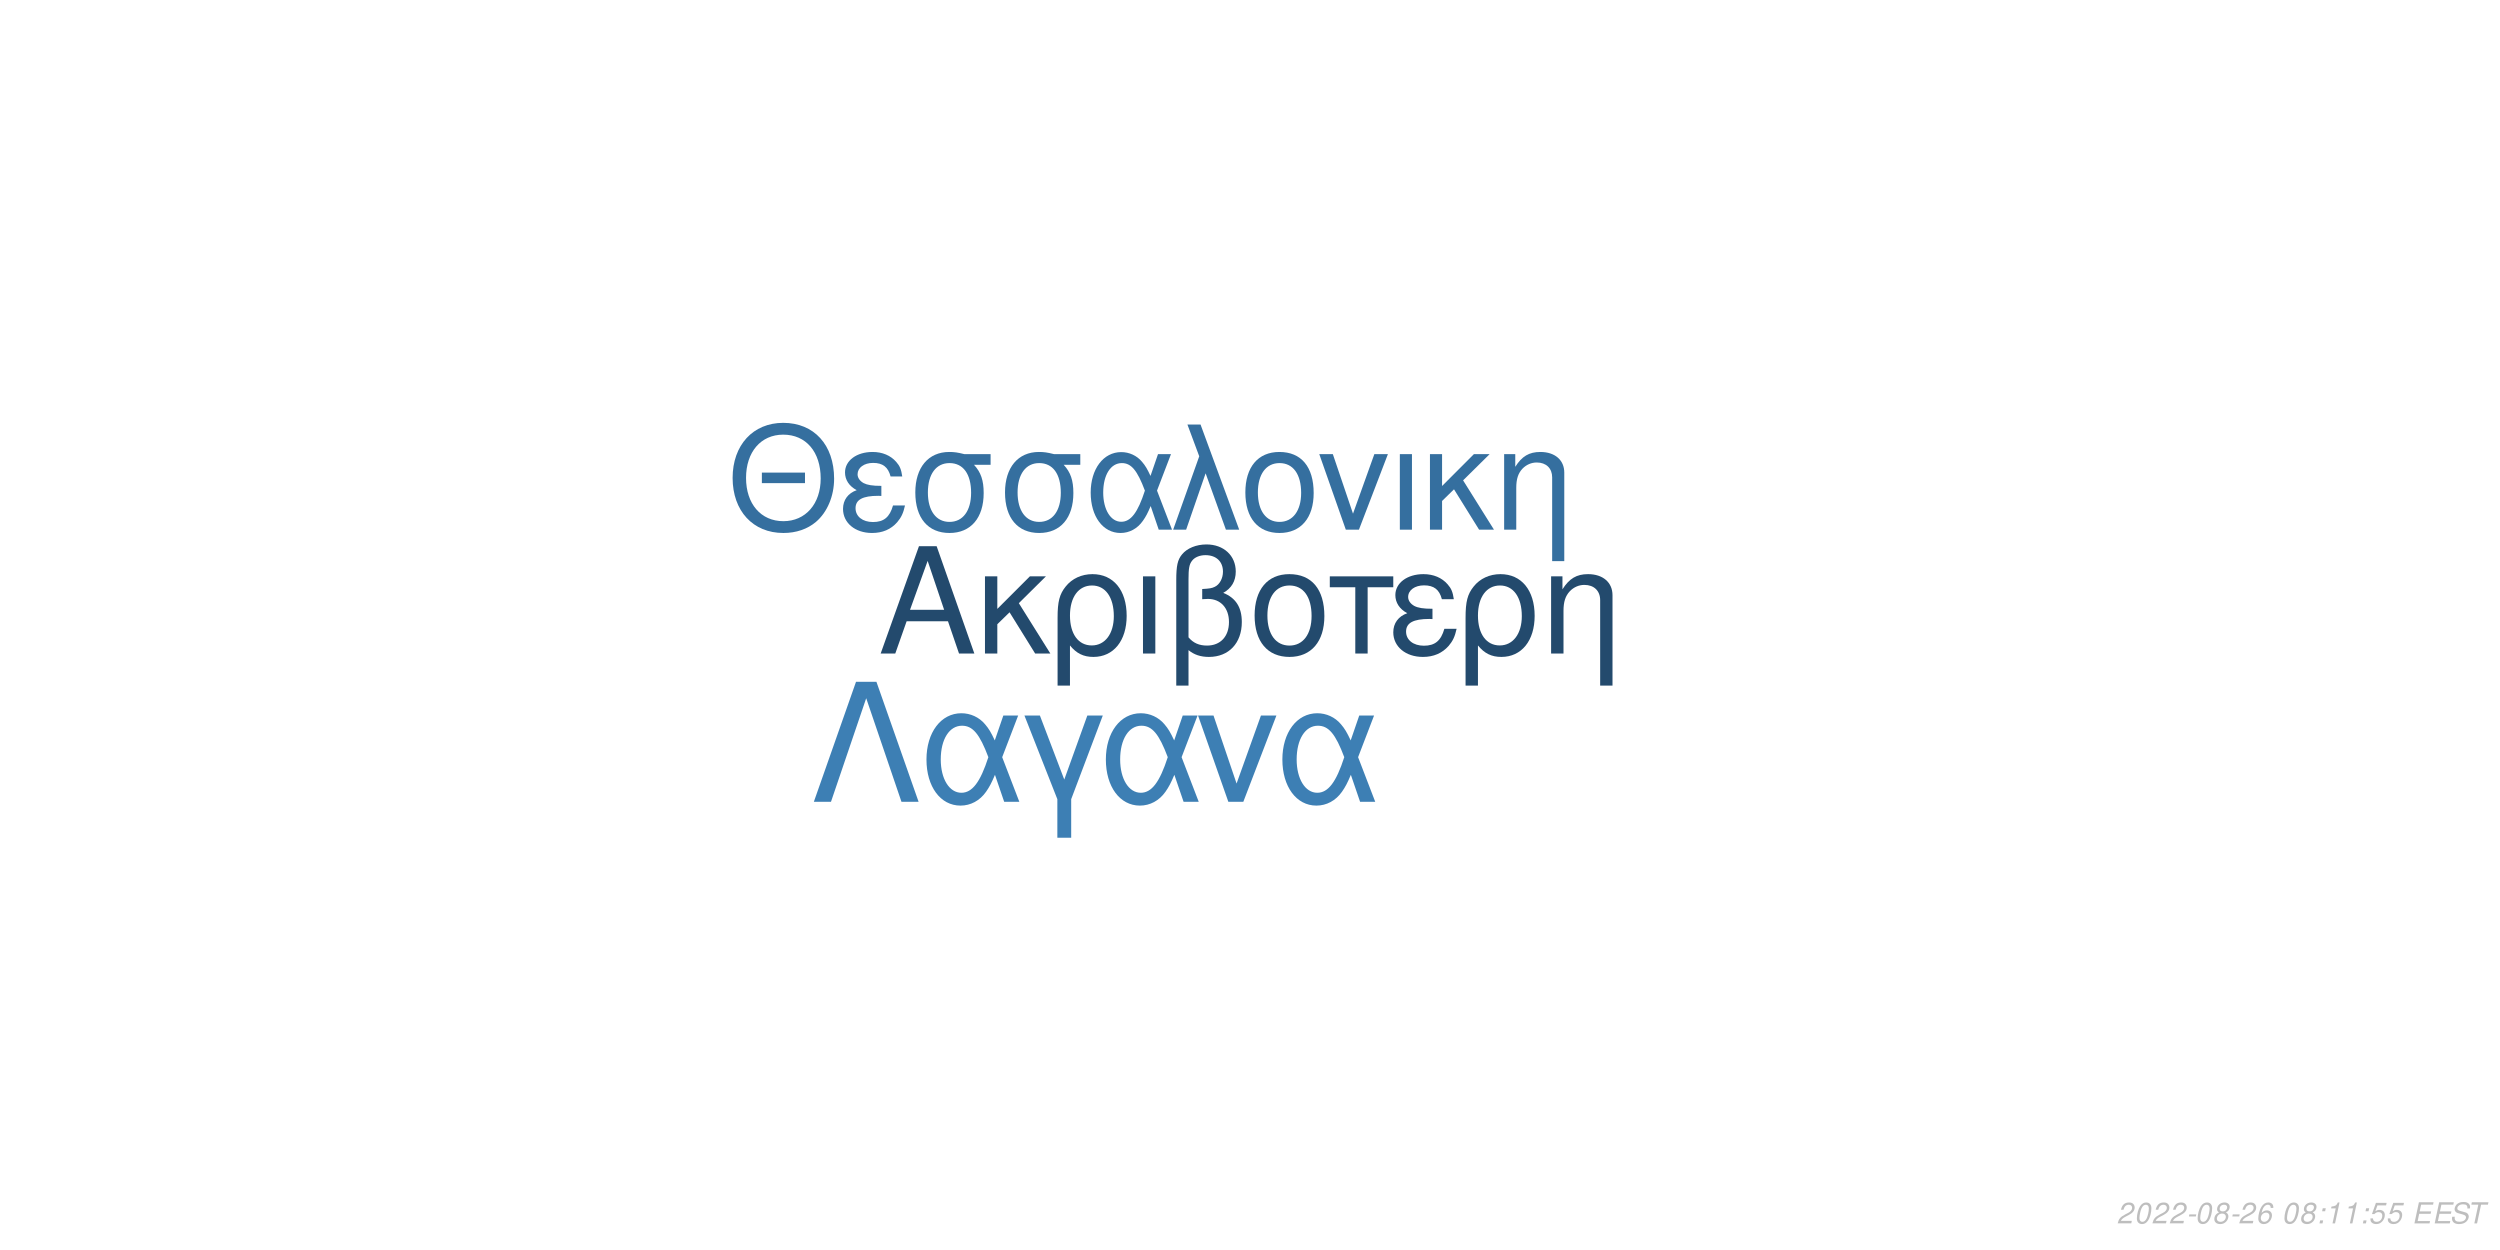
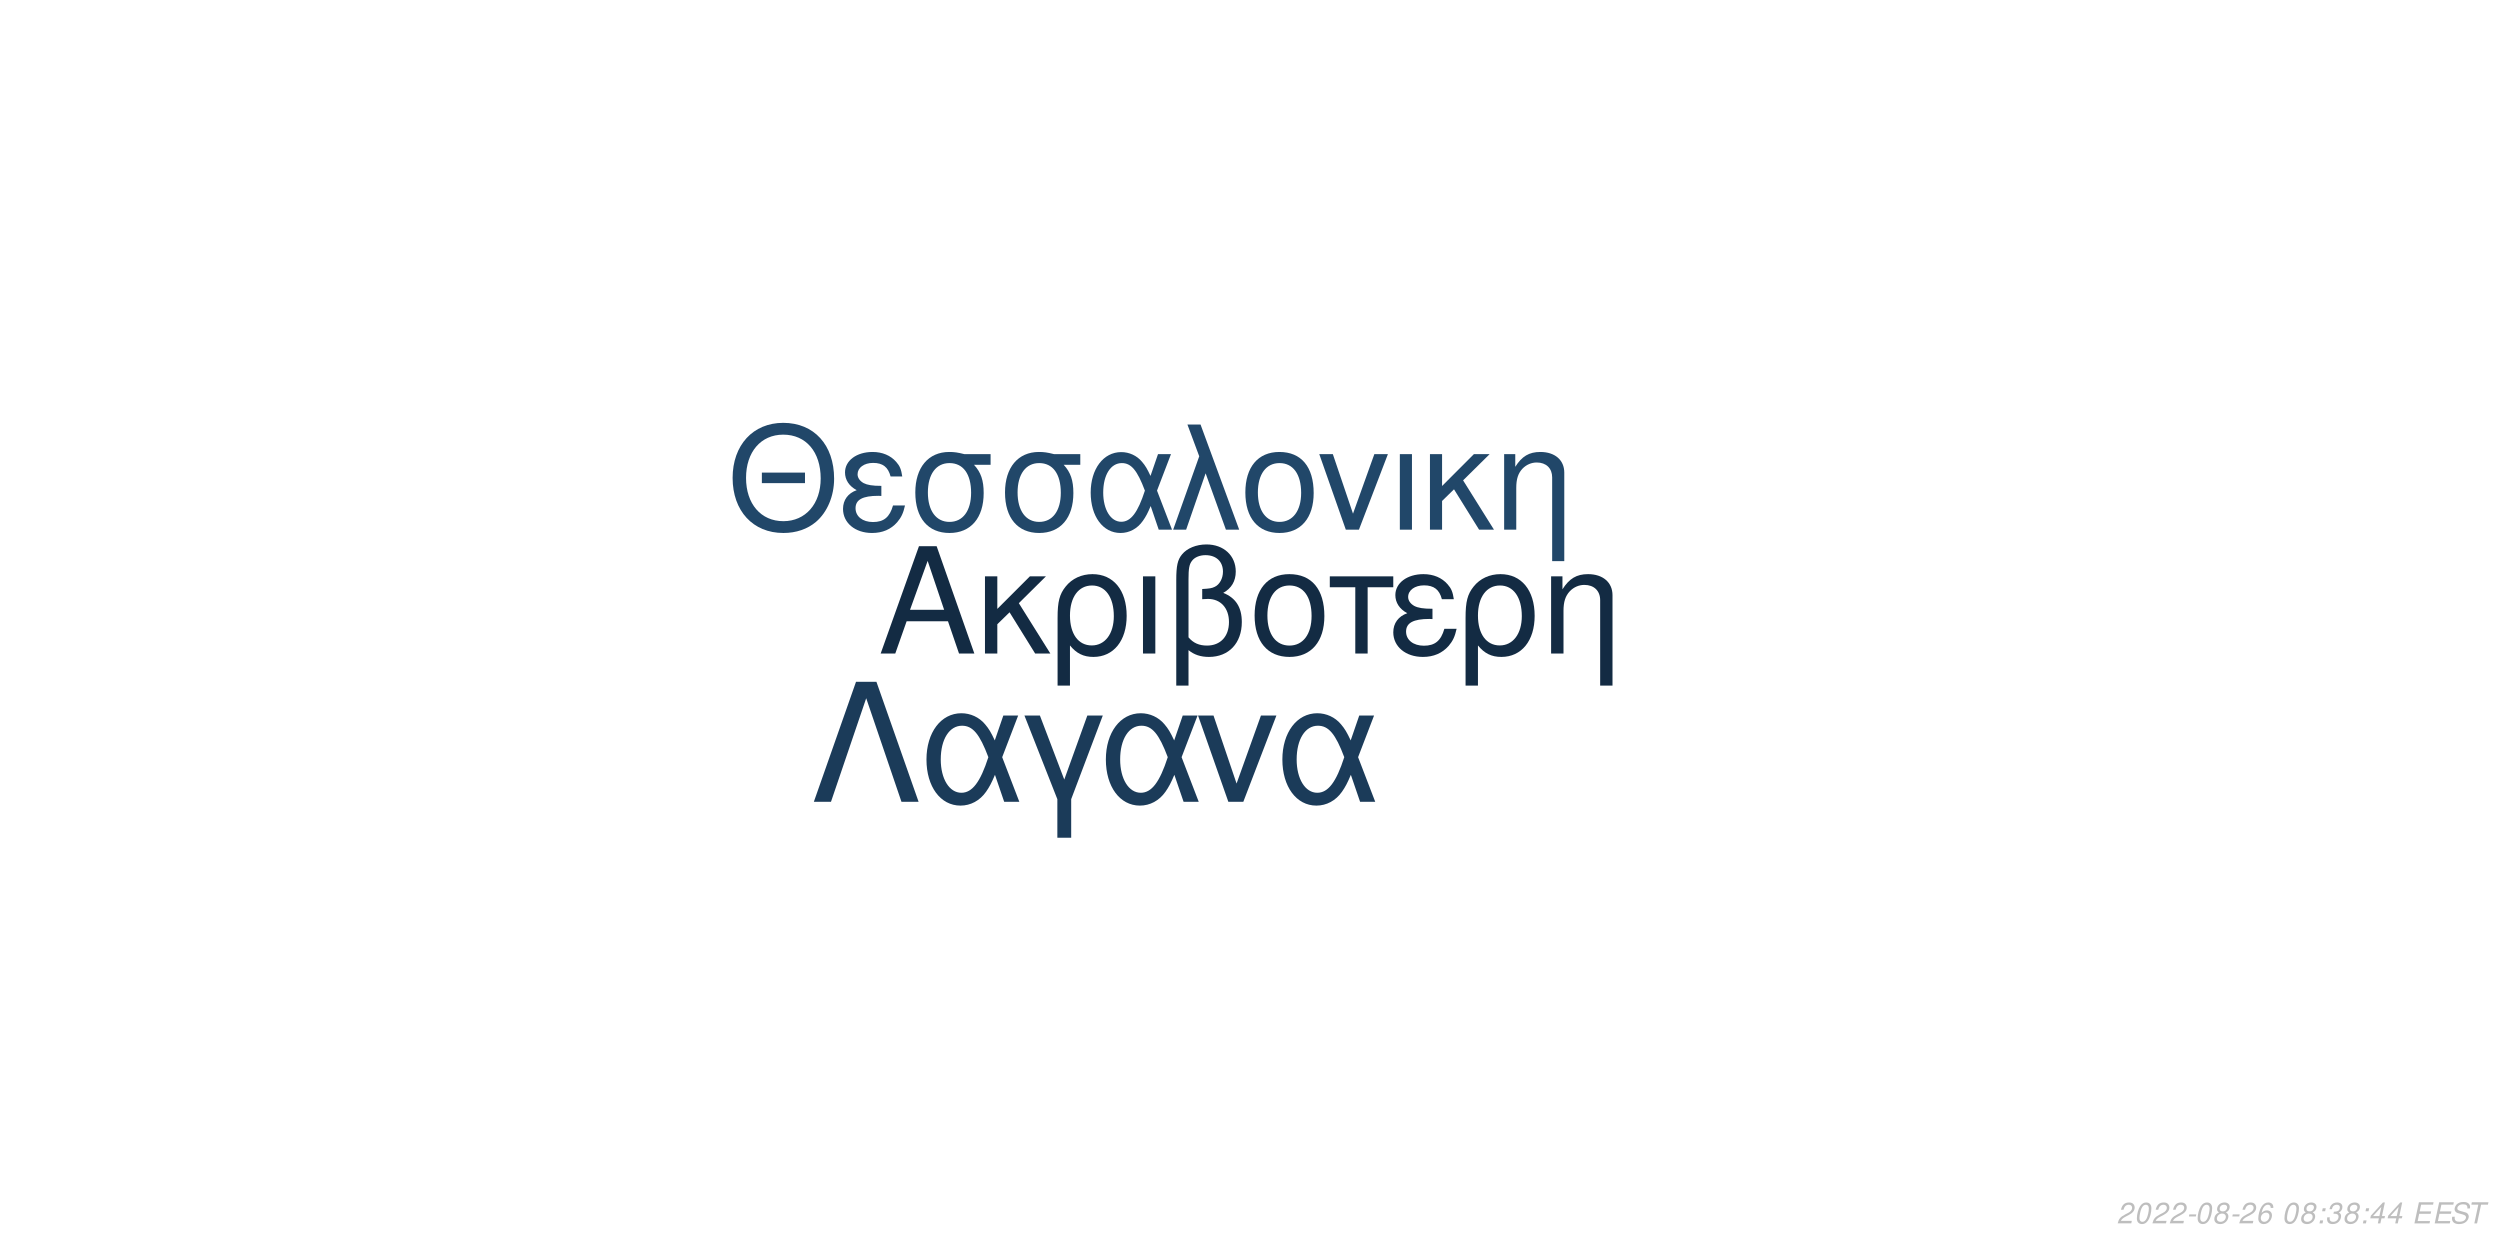
<svg xmlns="http://www.w3.org/2000/svg" xmlns:xlink="http://www.w3.org/1999/xlink" width="864pt" height="432pt" viewBox="0 0 864 432" version="1.1">
  <defs>
    <g>
      <symbol overflow="visible" id="glyph0-0">
        <path style="stroke:none;" d="" />
      </symbol>
      <symbol overflow="visible" id="glyph0-1">
        <path style="stroke:none;" d="M 24.125 -11.141 L 27.938 0 L 33.234 0 L 20.203 -37.094 L 14.094 -37.094 L 0.859 0 L 5.906 0 L 9.828 -11.141 Z M 22.797 -15.109 L 11 -15.109 L 17.094 -32.016 Z M 22.797 -15.109 " />
      </symbol>
      <symbol overflow="visible" id="glyph0-2">
        <path style="stroke:none;" d="M 7.172 -15.422 L 7.172 -26.672 L 2.906 -26.672 L 2.906 0 L 7.172 0 L 7.172 -10.125 L 11.406 -14.25 L 20.25 0 L 25.5 0 L 14.609 -17.406 L 23.969 -26.672 L 18.422 -26.672 Z M 7.172 -15.422 " />
      </symbol>
      <symbol overflow="visible" id="glyph0-3">
        <path style="stroke:none;" d="M 3 11.094 L 7.281 11.094 L 7.281 -2.797 C 9.516 -0.047 11.953 1.172 15.375 1.172 C 22.344 1.172 26.875 -4.422 26.875 -13.031 C 26.875 -21.891 22.297 -27.438 15.062 -27.438 C 11.297 -27.438 7.984 -25.906 5.797 -23.156 C 3.672 -20.516 3 -17.969 3 -12.359 Z M 14.906 -23.516 C 19.547 -23.516 22.438 -19.438 22.438 -12.922 C 22.438 -6.812 19.391 -2.797 14.812 -2.797 C 10.172 -2.797 7.281 -6.766 7.281 -13.125 C 7.281 -19.484 10.234 -23.516 14.906 -23.516 Z M 14.906 -23.516 " />
      </symbol>
      <symbol overflow="visible" id="glyph0-4">
        <path style="stroke:none;" d="M 3.516 0 L 7.781 0 L 7.781 -26.672 L 3.516 -26.672 Z M 3.516 0 " />
      </symbol>
      <symbol overflow="visible" id="glyph0-5">
        <path style="stroke:none;" d="M 4.016 11.094 L 8.25 11.094 L 8.25 -1.172 C 10.172 0.406 12.422 1.172 15.312 1.172 C 22.188 1.172 26.672 -3.609 26.672 -10.891 C 26.672 -15.984 24.578 -19.234 20.25 -20.969 C 23.109 -22.547 24.578 -25.031 24.578 -28.344 C 24.578 -33.844 20.406 -37.703 14.453 -37.703 C 10.938 -37.703 7.734 -36.391 6 -34.25 C 4.484 -32.422 4.016 -30.328 4.016 -25.391 Z M 8.25 -25.656 C 8.25 -29.359 8.5 -30.844 9.469 -32.062 C 10.375 -33.281 12.156 -34 14.094 -34 C 17.812 -34 20.156 -31.812 20.156 -28.297 C 20.156 -25.953 18.984 -23.812 17.297 -23.047 C 16.281 -22.547 15.469 -22.438 12.984 -22.297 L 12.984 -18.781 C 13.734 -18.828 14.344 -18.875 14.969 -18.875 C 19.344 -18.875 22.234 -15.719 22.234 -10.891 C 22.234 -5.906 19.281 -2.75 14.656 -2.75 C 11.953 -2.75 9.922 -3.609 8.25 -5.594 Z M 8.25 -25.656 " />
      </symbol>
      <symbol overflow="visible" id="glyph0-6">
        <path style="stroke:none;" d="M 14.094 -27.438 C 6.562 -27.438 2.094 -22.094 2.094 -13.125 C 2.094 -4.125 6.562 1.172 14.141 1.172 C 21.672 1.172 26.203 -4.172 26.203 -12.922 C 26.203 -22.188 21.828 -27.438 14.094 -27.438 Z M 14.141 -23.516 C 18.938 -23.516 21.781 -19.594 21.781 -12.984 C 21.781 -6.672 18.828 -2.75 14.141 -2.75 C 9.422 -2.75 6.516 -6.672 6.516 -13.125 C 6.516 -19.594 9.422 -23.516 14.141 -23.516 Z M 14.141 -23.516 " />
      </symbol>
      <symbol overflow="visible" id="glyph0-7">
        <path style="stroke:none;" d="M 7.891 0 L 12.156 0 L 12.156 -22.906 L 21.016 -22.906 L 21.016 -26.672 L -0.922 -26.672 L -0.922 -22.906 L 7.891 -22.906 Z M 7.891 0 " />
      </symbol>
      <symbol overflow="visible" id="glyph0-8">
        <path style="stroke:none;" d="M 14.562 -15.469 C 11.344 -15.469 9.562 -15.781 8.297 -16.438 C 6.922 -17.203 6.156 -18.328 6.156 -19.547 C 6.156 -21.891 8.453 -23.562 11.656 -23.562 C 15.062 -23.562 16.953 -22.094 17.812 -18.781 L 21.938 -18.781 C 21.578 -21.266 21.062 -22.5 19.797 -23.922 C 17.812 -26.203 14.906 -27.438 11.453 -27.438 C 5.797 -27.438 1.734 -24.375 1.734 -20.203 C 1.734 -17.609 3.156 -15.375 5.859 -13.938 C 2.797 -12.875 1.016 -10.484 1.016 -7.328 C 1.016 -2.391 5.297 1.172 11.25 1.172 C 14.969 1.172 17.906 -0.109 20.156 -2.641 C 21.578 -4.328 22.297 -5.797 22.906 -8.547 L 18.672 -8.547 C 17.5 -4.422 15.422 -2.703 11.609 -2.703 C 7.938 -2.703 5.438 -4.688 5.438 -7.578 C 5.438 -10.578 7.938 -11.953 13.484 -11.953 C 13.641 -11.953 14.094 -11.953 14.562 -11.906 Z M 14.562 -15.469 " />
      </symbol>
      <symbol overflow="visible" id="glyph0-9">
        <path style="stroke:none;" d="M 3.562 -26.672 L 3.562 0 L 7.844 0 L 7.844 -14.703 C 7.844 -17.906 8.5 -19.891 10.031 -21.531 C 11.406 -22.953 13.188 -23.719 15.062 -23.719 C 18.375 -23.719 20.516 -21.672 20.516 -18.469 L 20.516 11.094 L 24.781 11.094 L 24.781 -20.156 C 24.781 -24.578 21.469 -27.438 16.328 -27.438 C 12.359 -27.438 9.828 -25.906 7.484 -22.188 L 7.484 -26.672 Z M 3.562 -26.672 " />
      </symbol>
      <symbol overflow="visible" id="glyph1-0">
        <path style="stroke:none;" d="" />
      </symbol>
      <symbol overflow="visible" id="glyph1-1">
        <path style="stroke:none;" d="M 26.859 -19.734 L 11.953 -19.734 L 11.953 -16.094 L 26.859 -16.094 Z M 19.328 -36.922 C 8.922 -36.922 1.844 -29.25 1.844 -17.891 C 1.844 -6.484 8.875 1.141 19.391 1.141 C 23.812 1.141 27.703 -0.203 30.641 -2.688 C 34.578 -6.031 36.922 -11.656 36.922 -17.594 C 36.922 -29.297 30 -36.922 19.328 -36.922 Z M 19.328 -32.844 C 27.203 -32.844 32.281 -26.906 32.281 -17.688 C 32.281 -8.922 27.062 -2.938 19.391 -2.938 C 11.609 -2.938 6.484 -8.922 6.484 -17.891 C 6.484 -26.859 11.609 -32.844 19.328 -32.844 Z M 19.328 -32.844 " />
      </symbol>
      <symbol overflow="visible" id="glyph1-2">
        <path style="stroke:none;" d="M 14.25 -15.141 C 11.109 -15.141 9.375 -15.453 8.125 -16.094 C 6.781 -16.844 6.031 -17.938 6.031 -19.141 C 6.031 -21.422 8.266 -23.078 11.406 -23.078 C 14.75 -23.078 16.594 -21.625 17.438 -18.391 L 21.469 -18.391 C 21.125 -20.828 20.625 -22.031 19.391 -23.422 C 17.438 -25.656 14.594 -26.859 11.219 -26.859 C 5.688 -26.859 1.688 -23.875 1.688 -19.781 C 1.688 -17.234 3.094 -15.047 5.734 -13.656 C 2.734 -12.609 1 -10.266 1 -7.172 C 1 -2.344 5.188 1.141 11.016 1.141 C 14.656 1.141 17.547 -0.094 19.734 -2.594 C 21.125 -4.234 21.828 -5.688 22.422 -8.375 L 18.281 -8.375 C 17.141 -4.328 15.094 -2.641 11.359 -2.641 C 7.766 -2.641 5.328 -4.578 5.328 -7.422 C 5.328 -10.359 7.766 -11.703 13.203 -11.703 C 13.359 -11.703 13.797 -11.703 14.25 -11.656 Z M 14.25 -15.141 " />
      </symbol>
      <symbol overflow="visible" id="glyph1-3">
        <path style="stroke:none;" d="M 29 -26.109 L 19.938 -26.109 C 17.594 -26.703 16.438 -26.859 14.703 -26.859 C 7.469 -26.859 2.984 -21.469 2.984 -12.859 C 2.984 -4.031 7.375 1.141 14.797 1.141 C 22.172 1.141 26.609 -4.078 26.609 -12.656 C 26.609 -17.047 25.656 -19.828 23.266 -22.422 L 29 -22.422 Z M 14.797 -23.016 C 19.531 -23.016 22.266 -19.234 22.266 -12.75 C 22.266 -6.531 19.438 -2.688 14.797 -2.688 C 10.172 -2.688 7.328 -6.531 7.328 -12.859 C 7.328 -19.188 10.172 -23.016 14.797 -23.016 Z M 14.797 -23.016 " />
      </symbol>
      <symbol overflow="visible" id="glyph1-4">
        <path style="stroke:none;" d="M 29.344 -26.109 L 24.859 -26.109 L 22.266 -18.578 C 21.125 -21.031 20.484 -22.125 19.328 -23.469 C 17.547 -25.609 14.906 -26.812 12.156 -26.812 C 5.984 -26.812 1.594 -20.984 1.594 -12.812 C 1.594 -4.578 5.828 1.141 11.906 1.141 C 14.953 1.141 17.734 -0.344 19.625 -3.047 C 20.672 -4.531 21.281 -5.688 22.328 -8.172 L 25.109 0 L 29.703 0 L 24.516 -13.5 Z M 20.328 -13.5 C 17.891 -5.922 15.453 -2.734 12.156 -2.734 C 8.516 -2.734 5.922 -6.922 5.922 -12.812 C 5.922 -18.938 8.516 -23.016 12.359 -23.016 C 15.594 -23.016 17.688 -20.531 20.328 -13.5 Z M 20.328 -13.5 " />
      </symbol>
      <symbol overflow="visible" id="glyph1-5">
        <path style="stroke:none;" d="M 1.094 0 L 5.578 0 L 12.312 -19.484 L 19.328 0 L 23.922 0 L 10.562 -36.328 L 6.031 -36.328 L 10.109 -25.359 Z M 1.094 0 " />
      </symbol>
      <symbol overflow="visible" id="glyph1-6">
        <path style="stroke:none;" d="M 13.797 -26.859 C 6.422 -26.859 2.047 -21.625 2.047 -12.859 C 2.047 -4.031 6.422 1.141 13.859 1.141 C 21.234 1.141 25.656 -4.078 25.656 -12.656 C 25.656 -21.719 21.375 -26.859 13.797 -26.859 Z M 13.859 -23.016 C 18.531 -23.016 21.328 -19.188 21.328 -12.703 C 21.328 -6.531 18.438 -2.688 13.859 -2.688 C 9.219 -2.688 6.375 -6.531 6.375 -12.859 C 6.375 -19.188 9.219 -23.016 13.859 -23.016 Z M 13.859 -23.016 " />
      </symbol>
      <symbol overflow="visible" id="glyph1-7">
        <path style="stroke:none;" d="M 14.297 0 L 24.312 -26.109 L 19.625 -26.109 L 12.25 -5.531 L 5.281 -26.109 L 0.594 -26.109 L 9.766 0 Z M 14.297 0 " />
      </symbol>
      <symbol overflow="visible" id="glyph1-8">
        <path style="stroke:none;" d="M 3.438 0 L 7.625 0 L 7.625 -26.109 L 3.438 -26.109 Z M 3.438 0 " />
      </symbol>
      <symbol overflow="visible" id="glyph1-9">
        <path style="stroke:none;" d="M 7.031 -15.094 L 7.031 -26.109 L 2.844 -26.109 L 2.844 0 L 7.031 0 L 7.031 -9.922 L 11.156 -13.953 L 19.828 0 L 24.969 0 L 14.297 -17.047 L 23.469 -26.109 L 18.031 -26.109 Z M 7.031 -15.094 " />
      </symbol>
      <symbol overflow="visible" id="glyph1-10">
        <path style="stroke:none;" d="M 3.484 -26.109 L 3.484 0 L 7.672 0 L 7.672 -14.406 C 7.672 -17.547 8.328 -19.484 9.812 -21.078 C 11.156 -22.469 12.906 -23.219 14.75 -23.219 C 17.984 -23.219 20.078 -21.234 20.078 -18.094 L 20.078 10.859 L 24.266 10.859 L 24.266 -19.734 C 24.266 -24.062 21.031 -26.859 16 -26.859 C 12.109 -26.859 9.609 -25.359 7.328 -21.719 L 7.328 -26.109 Z M 3.484 -26.109 " />
      </symbol>
      <symbol overflow="visible" id="glyph2-0">
        <path style="stroke:none;" d="" />
      </symbol>
      <symbol overflow="visible" id="glyph2-1">
        <path style="stroke:none;" d="M 22.531 -41.484 L 15.484 -41.484 L 0.906 0 L 6.828 0 L 19 -35.797 L 31.188 0 L 37.109 0 Z M 22.531 -41.484 " />
      </symbol>
      <symbol overflow="visible" id="glyph2-2">
        <path style="stroke:none;" d="M 33.516 -29.812 L 28.391 -29.812 L 25.438 -21.219 C 24.125 -24.016 23.391 -25.266 22.078 -26.797 C 20.031 -29.25 17.016 -30.609 13.891 -30.609 C 6.828 -30.609 1.828 -23.953 1.828 -14.625 C 1.828 -5.234 6.656 1.312 13.594 1.312 C 17.078 1.312 20.266 -0.391 22.422 -3.469 C 23.609 -5.172 24.297 -6.484 25.5 -9.328 L 28.688 0 L 33.922 0 L 28 -15.422 Z M 23.219 -15.422 C 20.422 -6.766 17.641 -3.125 13.891 -3.125 C 9.734 -3.125 6.766 -7.906 6.766 -14.625 C 6.766 -21.625 9.734 -26.297 14.109 -26.297 C 17.812 -26.297 20.203 -23.453 23.219 -15.422 Z M 23.219 -15.422 " />
      </symbol>
      <symbol overflow="visible" id="glyph2-3">
        <path style="stroke:none;" d="M 12.062 12.406 L 16.844 12.406 L 16.844 -0.906 L 27.766 -29.812 L 22.422 -29.812 L 14.453 -7.688 L 6.031 -29.812 L 0.688 -29.812 L 12.062 -0.906 Z M 12.062 12.406 " />
      </symbol>
      <symbol overflow="visible" id="glyph2-4">
        <path style="stroke:none;" d="M 16.328 0 L 27.766 -29.812 L 22.422 -29.812 L 14 -6.312 L 6.031 -29.812 L 0.688 -29.812 L 11.156 0 Z M 16.328 0 " />
      </symbol>
      <symbol overflow="visible" id="glyph3-0">
        <path style="stroke:none;" d="" />
      </symbol>
      <symbol overflow="visible" id="glyph3-1">
        <path style="stroke:none;" d="M 5.234 -0.875 L 1.469 -0.875 C 1.641 -1.375 2.203 -1.891 3.109 -2.344 L 4.234 -2.938 C 5.562 -3.625 6.219 -4.469 6.219 -5.484 C 6.219 -5.938 6.062 -6.359 5.797 -6.656 C 5.469 -7.047 4.984 -7.234 4.312 -7.234 C 2.766 -7.234 1.891 -6.453 1.484 -4.734 L 2.375 -4.734 C 2.484 -5.188 2.609 -5.484 2.797 -5.75 C 3.094 -6.203 3.609 -6.453 4.188 -6.453 C 4.891 -6.453 5.344 -6.031 5.344 -5.375 C 5.344 -4.703 4.859 -4.094 4.016 -3.656 L 2.984 -3.125 C 1.234 -2.188 0.797 -1.656 0.344 -0.016 L 5.047 -0.016 Z M 5.234 -0.875 " />
      </symbol>
      <symbol overflow="visible" id="glyph3-2">
        <path style="stroke:none;" d="M 4.203 -7.234 C 3.375 -7.234 2.688 -6.812 2.125 -5.984 C 1.484 -5.047 0.984 -3.188 0.984 -1.734 C 0.984 -1.109 1.172 -0.562 1.484 -0.266 C 1.797 0.047 2.281 0.234 2.766 0.234 C 3.625 0.234 4.281 -0.156 4.859 -1.016 C 5.516 -1.953 6 -3.797 6 -5.266 C 6 -6.5 5.328 -7.234 4.203 -7.234 Z M 4.094 -6.453 C 4.734 -6.453 5.125 -5.984 5.125 -5.156 C 5.125 -4.203 4.781 -2.625 4.406 -1.812 C 3.984 -0.938 3.516 -0.547 2.875 -0.547 C 2.25 -0.547 1.875 -1.031 1.875 -1.828 C 1.875 -2.797 2.203 -4.344 2.594 -5.203 C 2.984 -6.047 3.453 -6.453 4.094 -6.453 Z M 4.094 -6.453 " />
      </symbol>
      <symbol overflow="visible" id="glyph3-3">
        <path style="stroke:none;" d="M 3.516 -3.125 L 1.125 -3.125 L 0.969 -2.406 L 3.359 -2.406 Z M 3.516 -3.125 " />
      </symbol>
      <symbol overflow="visible" id="glyph3-4">
        <path style="stroke:none;" d="M 4.766 -3.797 C 5.078 -3.969 5.234 -4.078 5.438 -4.234 C 5.812 -4.594 6.062 -5.172 6.062 -5.734 C 6.062 -6.625 5.344 -7.234 4.266 -7.234 C 2.812 -7.234 1.703 -6.219 1.703 -4.875 C 1.703 -4.406 1.875 -4.125 2.359 -3.812 C 1.297 -3.312 0.75 -2.516 0.75 -1.469 C 0.75 -0.438 1.547 0.234 2.812 0.234 C 3.656 0.234 4.359 -0.094 4.938 -0.734 C 5.359 -1.234 5.609 -1.859 5.609 -2.438 C 5.609 -3.047 5.312 -3.516 4.766 -3.797 Z M 4.109 -6.453 C 4.797 -6.453 5.188 -6.125 5.188 -5.578 C 5.188 -5.266 5.062 -4.922 4.859 -4.672 C 4.562 -4.312 4.188 -4.156 3.656 -4.156 C 2.984 -4.156 2.594 -4.453 2.594 -4.984 C 2.594 -5.859 3.203 -6.453 4.109 -6.453 Z M 3.453 -3.406 C 4.234 -3.406 4.734 -2.984 4.734 -2.312 C 4.734 -1.312 3.922 -0.547 2.875 -0.547 C 2.125 -0.547 1.625 -0.969 1.625 -1.625 C 1.625 -2.609 2.438 -3.406 3.453 -3.406 Z M 3.453 -3.406 " />
      </symbol>
      <symbol overflow="visible" id="glyph3-5">
        <path style="stroke:none;" d="M 6.125 -5.344 L 6.141 -5.625 C 6.141 -6.609 5.453 -7.234 4.391 -7.234 C 3.438 -7.234 2.641 -6.719 2.016 -5.703 C 1.422 -4.781 0.938 -2.953 0.938 -1.688 C 0.938 -0.516 1.688 0.234 2.859 0.234 C 3.703 0.234 4.438 -0.156 5 -0.875 C 5.406 -1.422 5.672 -2.156 5.672 -2.766 C 5.672 -3.812 4.969 -4.5 3.906 -4.5 C 3.234 -4.5 2.672 -4.234 2.094 -3.625 C 2.406 -5.375 3.234 -6.453 4.25 -6.453 C 4.703 -6.453 5.062 -6.234 5.172 -5.844 C 5.203 -5.719 5.234 -5.578 5.25 -5.344 Z M 3.656 -3.734 C 4.344 -3.734 4.797 -3.281 4.797 -2.625 C 4.797 -1.469 3.984 -0.547 2.984 -0.547 C 2.297 -0.547 1.812 -1.047 1.812 -1.766 C 1.812 -2.859 2.625 -3.734 3.656 -3.734 Z M 3.656 -3.734 " />
      </symbol>
      <symbol overflow="visible" id="glyph3-6">
        <path style="stroke:none;" d="" />
      </symbol>
      <symbol overflow="visible" id="glyph3-7">
        <path style="stroke:none;" d="M 2.359 -1.031 L 1.312 -1.031 L 1.094 0 L 2.141 0 Z M 3.266 -5.234 L 2.219 -5.234 L 2 -4.203 L 3.047 -4.203 Z M 3.266 -5.234 " />
      </symbol>
      <symbol overflow="visible" id="glyph3-8">
-         <path style="stroke:none;" d="M 3.703 -5.188 L 2.594 0 L 3.469 0 L 5.016 -7.234 L 4.438 -7.234 C 3.906 -6.156 3.688 -6.016 2.234 -5.812 L 2.109 -5.188 Z M 3.703 -5.188 " />
+         <path style="stroke:none;" d="M 2.922 -3.312 C 3.125 -3.344 3.234 -3.344 3.375 -3.344 C 4.203 -3.344 4.688 -3 4.688 -2.406 C 4.688 -1.312 3.906 -0.547 2.781 -0.547 C 2.047 -0.547 1.594 -0.938 1.594 -1.562 C 1.594 -1.719 1.609 -1.844 1.656 -2.094 L 0.766 -2.094 C 0.734 -1.797 0.719 -1.641 0.719 -1.469 C 0.719 -0.375 1.406 0.234 2.641 0.234 C 3.547 0.234 4.297 -0.078 4.812 -0.656 C 5.266 -1.156 5.562 -1.875 5.562 -2.547 C 5.562 -3.125 5.344 -3.453 4.797 -3.734 C 5.641 -4.234 6.016 -4.844 6.016 -5.734 C 6.016 -6.656 5.312 -7.234 4.203 -7.234 C 3.375 -7.234 2.672 -6.938 2.188 -6.375 C 1.891 -6.031 1.703 -5.641 1.516 -4.906 L 2.391 -4.906 C 2.5 -5.359 2.594 -5.594 2.734 -5.812 C 3.047 -6.234 3.516 -6.453 4.078 -6.453 C 4.734 -6.453 5.141 -6.125 5.141 -5.578 C 5.141 -5.188 5.016 -4.797 4.797 -4.547 C 4.516 -4.234 4 -4.062 3.266 -4.062 L 3.078 -4.062 Z M 2.922 -3.312 " />
      </symbol>
      <symbol overflow="visible" id="glyph3-9">
-         <path style="stroke:none;" d="M 6.297 -7.094 L 2.594 -7.094 L 1.234 -3.234 L 2.047 -3.234 C 2.656 -3.766 2.938 -3.906 3.531 -3.906 C 4.328 -3.906 4.797 -3.453 4.797 -2.688 C 4.797 -1.438 3.969 -0.547 2.828 -0.547 C 2.031 -0.547 1.609 -0.938 1.578 -1.734 L 0.703 -1.734 L 0.703 -1.516 C 0.703 -0.938 0.844 -0.547 1.188 -0.266 C 1.562 0.062 2.078 0.234 2.703 0.234 C 3.656 0.234 4.391 -0.156 4.984 -0.922 C 5.422 -1.5 5.672 -2.234 5.672 -2.953 C 5.672 -4 4.938 -4.672 3.812 -4.672 C 3.328 -4.672 2.906 -4.547 2.406 -4.234 L 3.109 -6.219 L 6.109 -6.219 Z M 6.297 -7.094 " />
+         <path style="stroke:none;" d="M 3.625 -1.75 L 3.266 0 L 4.141 0 L 4.516 -1.75 L 5.562 -1.75 L 5.734 -2.531 L 4.688 -2.531 L 5.688 -7.234 L 5.016 -7.234 L 0.844 -2.672 L 0.641 -1.75 Z M 3.797 -2.531 L 1.594 -2.531 L 4.469 -5.703 Z M 3.797 -2.531 " />
      </symbol>
      <symbol overflow="visible" id="glyph3-10">
        <path style="stroke:none;" d="M 2.547 -3.312 L 6.5 -3.312 L 6.688 -4.141 L 2.719 -4.141 L 3.219 -6.469 L 7.344 -6.469 L 7.516 -7.297 L 2.453 -7.297 L 0.906 0 L 6.125 0 L 6.297 -0.812 L 2.016 -0.812 Z M 2.547 -3.312 " />
      </symbol>
      <symbol overflow="visible" id="glyph3-11">
        <path style="stroke:none;" d="M 7.062 -5.156 C 7.125 -5.438 7.141 -5.562 7.141 -5.703 C 7.141 -6.156 6.938 -6.594 6.594 -6.891 C 6.188 -7.25 5.656 -7.406 4.875 -7.406 C 3.844 -7.406 3.047 -7.125 2.5 -6.562 C 2.094 -6.141 1.781 -5.438 1.781 -4.922 C 1.781 -4.297 2.219 -3.766 2.891 -3.562 L 4.594 -3.094 C 5.406 -2.859 5.734 -2.578 5.734 -2.094 C 5.734 -1.781 5.547 -1.406 5.266 -1.141 C 4.844 -0.766 4.266 -0.578 3.453 -0.578 C 2.328 -0.578 1.812 -0.984 1.812 -1.906 C 1.812 -2.047 1.812 -2.125 1.844 -2.312 L 0.984 -2.312 C 0.906 -2.062 0.891 -1.906 0.891 -1.688 C 0.891 -0.484 1.797 0.234 3.297 0.234 C 4.359 0.234 5.234 -0.062 5.812 -0.609 C 6.344 -1.078 6.688 -1.797 6.688 -2.375 C 6.688 -2.641 6.609 -2.906 6.453 -3.156 C 6.234 -3.5 5.938 -3.703 5.469 -3.828 L 3.75 -4.312 C 2.984 -4.547 2.734 -4.734 2.734 -5.188 C 2.734 -5.547 2.875 -5.844 3.188 -6.109 C 3.547 -6.438 4.031 -6.594 4.703 -6.594 C 5.266 -6.594 5.688 -6.484 5.906 -6.297 C 6.094 -6.125 6.219 -5.797 6.219 -5.516 C 6.219 -5.422 6.203 -5.344 6.188 -5.156 Z M 7.062 -5.156 " />
      </symbol>
      <symbol overflow="visible" id="glyph3-12">
        <path style="stroke:none;" d="M 4.938 -6.469 L 7.312 -6.469 L 7.484 -7.297 L 1.75 -7.297 L 1.578 -6.469 L 3.984 -6.469 L 2.609 0 L 3.547 0 Z M 4.938 -6.469 " />
      </symbol>
    </g>
  </defs>
  <g id="surface1">
    <rect x="0" y="0" width="864" height="432" style="fill:rgb(100%,100%,100%);fill-opacity:1;stroke:none;" />
-     <g style="fill:rgb(13.725%,29.02%,42.745%);fill-opacity:1;">
+     <g style="fill:rgb(7.451%,16.863%,26.275%);fill-opacity:1;">
      <use xlink:href="#glyph0-1" x="303.5" y="225.861" />
      <use xlink:href="#glyph0-2" x="337.5" y="225.861" />
      <use xlink:href="#glyph0-3" x="362.5" y="225.861" />
      <use xlink:href="#glyph0-4" x="391.5" y="225.861" />
      <use xlink:href="#glyph0-5" x="402.5" y="225.861" />
      <use xlink:href="#glyph0-6" x="431.5" y="225.861" />
      <use xlink:href="#glyph0-7" x="460.5" y="225.861" />
      <use xlink:href="#glyph0-8" x="480.5" y="225.861" />
      <use xlink:href="#glyph0-3" x="503.5" y="225.861" />
      <use xlink:href="#glyph0-9" x="532.5" y="225.861" />
    </g>
-     <g style="fill:rgb(20.784%,43.529%,62.353%);fill-opacity:1;">
+     <g style="fill:rgb(12.941%,27.843%,41.176%);fill-opacity:1;">
      <use xlink:href="#glyph1-1" x="251.348" y="183.058" />
      <use xlink:href="#glyph1-2" x="290.348" y="183.058" />
      <use xlink:href="#glyph1-3" x="313.348" y="183.058" />
      <use xlink:href="#glyph1-3" x="344.348" y="183.058" />
      <use xlink:href="#glyph1-4" x="375.348" y="183.058" />
      <use xlink:href="#glyph1-5" x="404.348" y="183.058" />
      <use xlink:href="#glyph1-6" x="428.348" y="183.058" />
      <use xlink:href="#glyph1-7" x="455.348" y="183.058" />
      <use xlink:href="#glyph1-8" x="480.348" y="183.058" />
      <use xlink:href="#glyph1-9" x="491.348" y="183.058" />
      <use xlink:href="#glyph1-10" x="516.348" y="183.058" />
    </g>
-     <g style="fill:rgb(23.922%,49.804%,70.588%);fill-opacity:1;">
+     <g style="fill:rgb(10.588%,23.137%,34.902%);fill-opacity:1;">
      <use xlink:href="#glyph2-1" x="280.359" y="277.105" />
      <use xlink:href="#glyph2-2" x="318.359" y="277.105" />
      <use xlink:href="#glyph2-3" x="353.359" y="277.105" />
      <use xlink:href="#glyph2-2" x="380.359" y="277.105" />
      <use xlink:href="#glyph2-4" x="413.359" y="277.105" />
      <use xlink:href="#glyph2-2" x="441.359" y="277.105" />
    </g>
    <g style="fill:rgb(74.51%,74.51%,74.51%);fill-opacity:1;">
      <use xlink:href="#glyph3-1" x="731.52" y="422.81" />
      <use xlink:href="#glyph3-2" x="737.52" y="422.81" />
      <use xlink:href="#glyph3-1" x="743.52" y="422.81" />
      <use xlink:href="#glyph3-1" x="749.52" y="422.81" />
      <use xlink:href="#glyph3-3" x="755.52" y="422.81" />
      <use xlink:href="#glyph3-2" x="758.52" y="422.81" />
      <use xlink:href="#glyph3-4" x="764.52" y="422.81" />
      <use xlink:href="#glyph3-3" x="770.52" y="422.81" />
      <use xlink:href="#glyph3-1" x="773.52" y="422.81" />
      <use xlink:href="#glyph3-5" x="779.52" y="422.81" />
      <use xlink:href="#glyph3-6" x="785.52" y="422.81" />
      <use xlink:href="#glyph3-2" x="788.52" y="422.81" />
      <use xlink:href="#glyph3-4" x="794.52" y="422.81" />
      <use xlink:href="#glyph3-7" x="800.52" y="422.81" />
      <use xlink:href="#glyph3-8" x="803.52" y="422.81" />
-       <use xlink:href="#glyph3-8" x="809.52" y="422.81" />
+       <use xlink:href="#glyph3-4" x="809.52" y="422.81" />
      <use xlink:href="#glyph3-7" x="815.52" y="422.81" />
      <use xlink:href="#glyph3-9" x="818.52" y="422.81" />
      <use xlink:href="#glyph3-9" x="824.52" y="422.81" />
      <use xlink:href="#glyph3-6" x="830.52" y="422.81" />
      <use xlink:href="#glyph3-10" x="833.52" y="422.81" />
      <use xlink:href="#glyph3-10" x="840.52" y="422.81" />
      <use xlink:href="#glyph3-11" x="846.52" y="422.81" />
      <use xlink:href="#glyph3-12" x="852.52" y="422.81" />
    </g>
  </g>
</svg>
